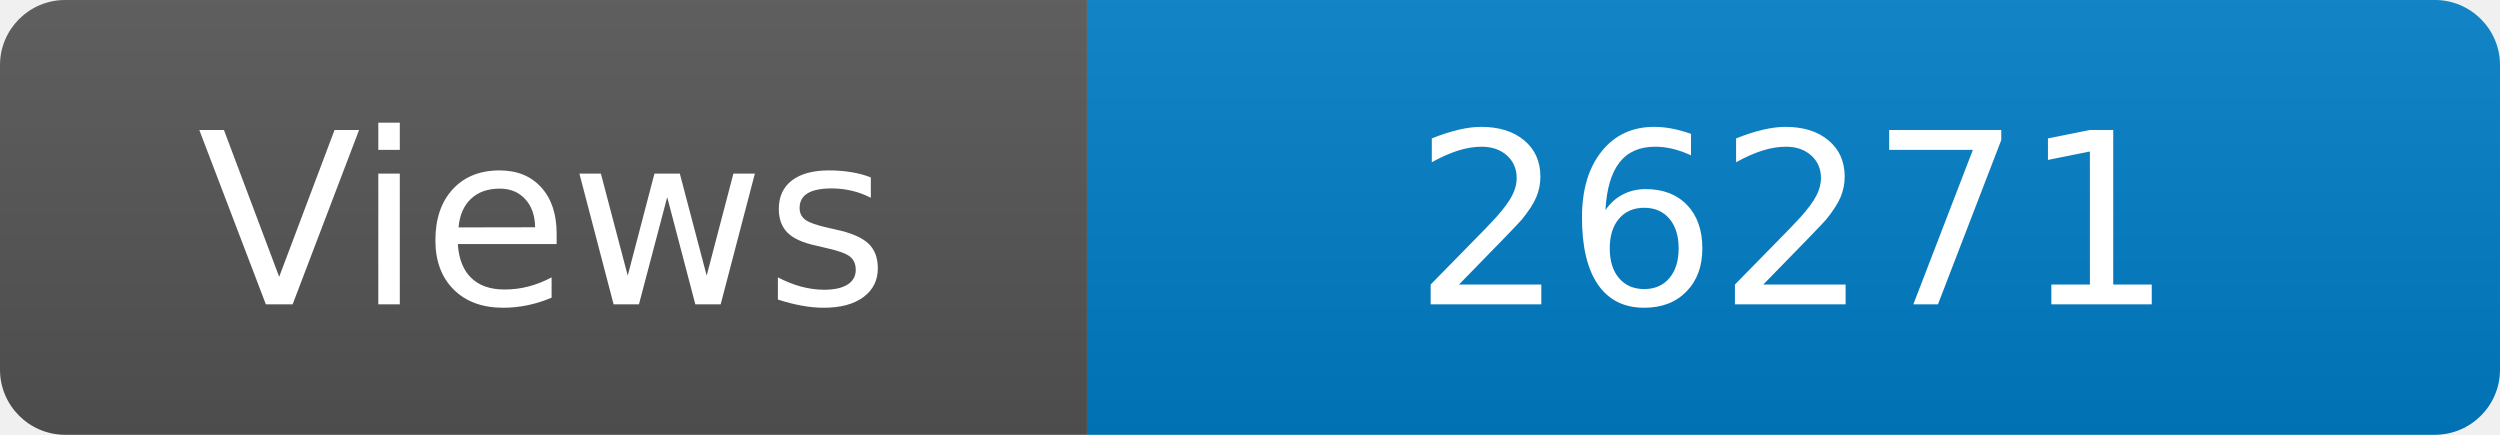
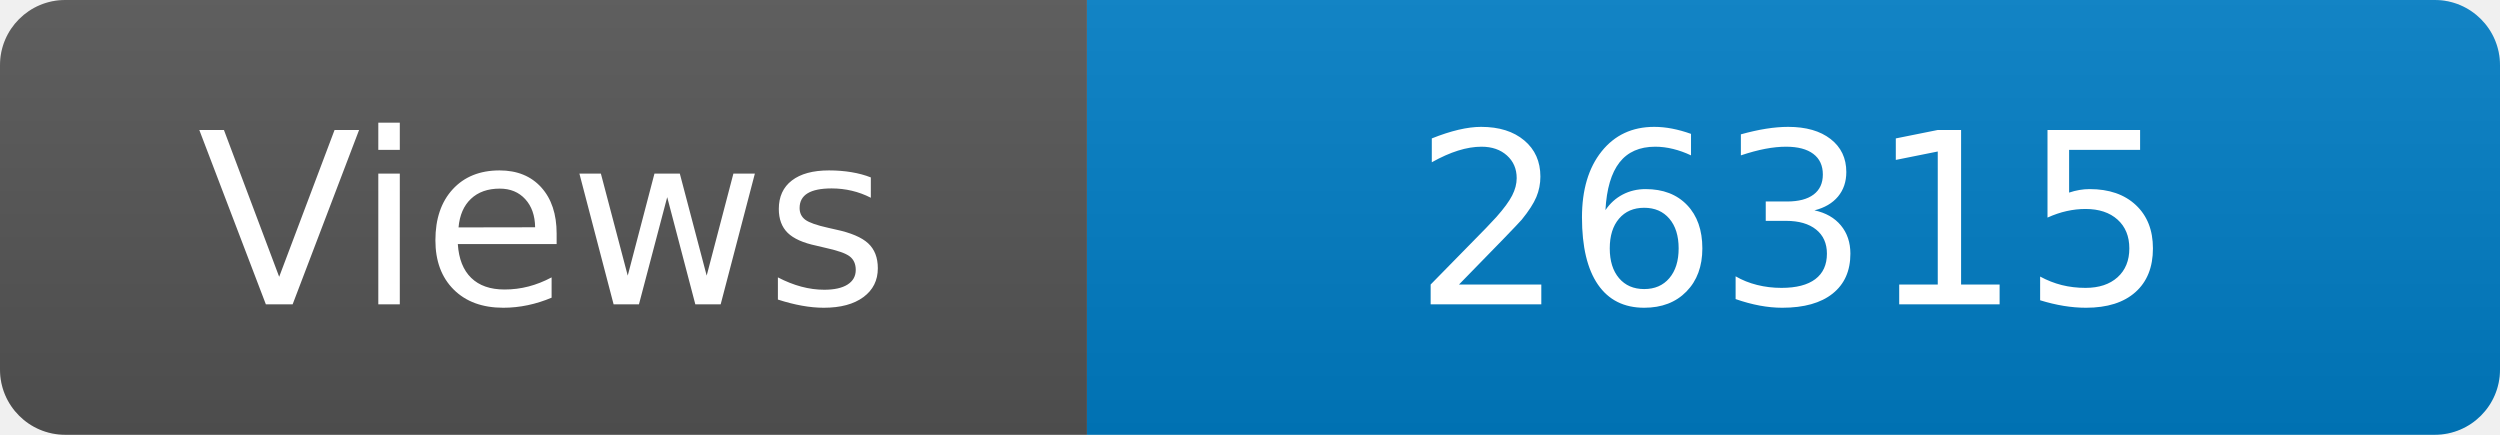
<svg xmlns="http://www.w3.org/2000/svg" width="115" height="20" role="img" aria-label="Maintained?: yes">
  <linearGradient id="s" x2="0" y2="100%">
    <stop offset="0" stop-color="#bbb" stop-opacity=".1" />
    <stop offset="1" stop-opacity=".1" />
  </linearGradient>
  <clipPath id="r">
    <rect width="115" height="20" rx="3" fill="#fff" />
  </clipPath>
  <g clip-path="url(#r)">
    <rect width="50" height="20" fill="#555" />
    <rect x="50" width="160" height="20" fill="#007ec6" />
    <rect width="115" height="20" fill="url(#s)" />
  </g>
  <g fill="#fff" text-anchor="middle" font-family="Verdana,Geneva,DejaVu Sans,sans-serif" font-size="110">
    <text x="250" y="140" transform="scale(.1)" fill="#fff">Views</text>
-     <text x="825" y="140" transform="scale(.1)" fill="#fff">26271</text>
+     <text x="825" y="140" transform="scale(.1)" fill="#fff">26315</text>
  </g>
</svg>
